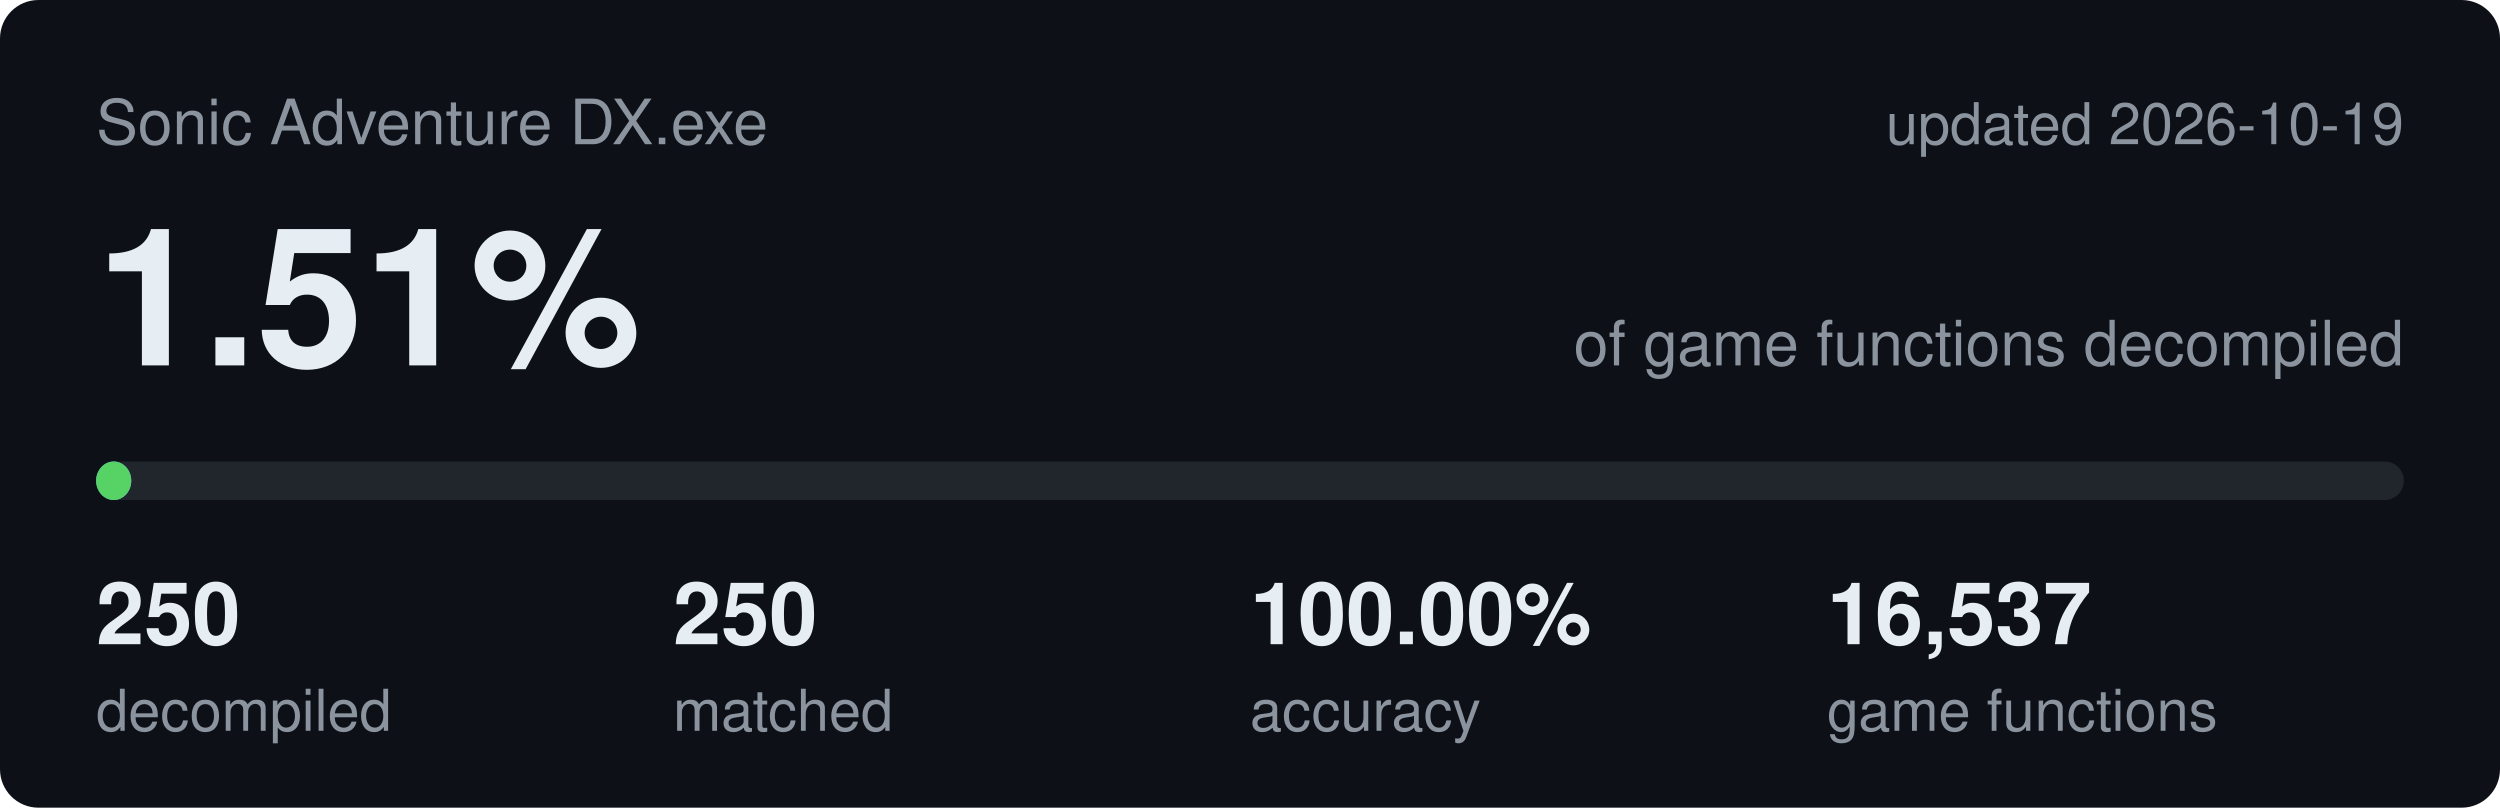
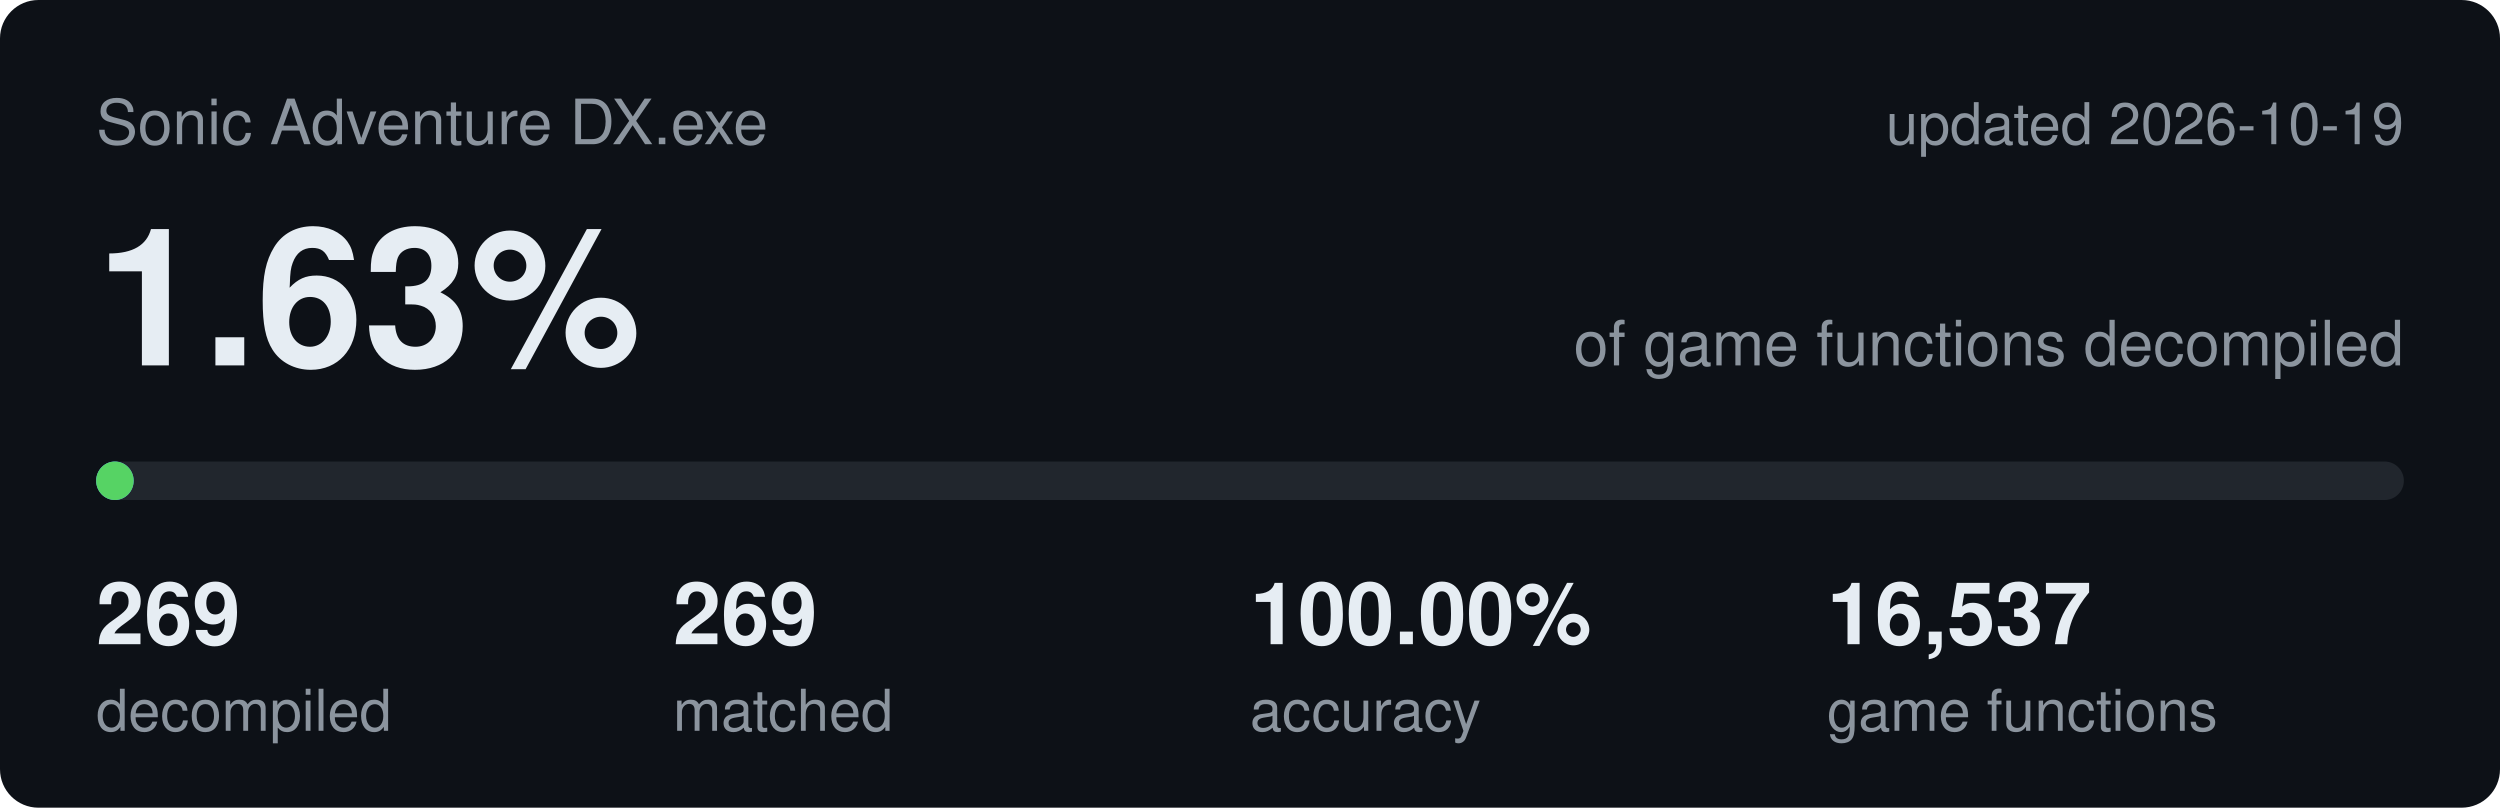
<svg xmlns="http://www.w3.org/2000/svg" viewBox="0 0 520 168" width="520" height="168">
  <rect width="520" height="168" rx="8" fill="#0d1117" />
  <text x="20" y="30" font-family="Segoe UI,Helvetica,Arial,sans-serif" font-size="13" fill="#8b949e">Sonic Adventure DX.exe</text>
  <text x="500" y="30" text-anchor="end" font-family="Segoe UI,Helvetica,Arial,sans-serif" font-size="12" fill="#8b949e">updated 2026-10-19</text>
-   <text x="20" y="76" font-family="Segoe UI,Helvetica,Arial,sans-serif" font-size="40" font-weight="600" fill="#e6edf3">1.51%</text>
+   <text x="20" y="76" font-family="Segoe UI,Helvetica,Arial,sans-serif" font-size="40" font-weight="600" fill="#e6edf3">1.63%</text>
  <text x="500" y="76" text-anchor="end" font-family="Segoe UI,Helvetica,Arial,sans-serif" font-size="13" fill="#8b949e">of game functions decompiled</text>
  <rect x="20" y="96" width="480" height="8" rx="4" fill="#21262d" />
-   <rect x="20" y="96" width="7.3" height="8" rx="4" fill="#58a6ff" />
-   <rect x="20" y="96" width="7.3" height="8" rx="4" fill="#56d364" />
-   <text x="20" y="134" font-family="Segoe UI,Helvetica,Arial,sans-serif" font-size="18" font-weight="600" fill="#e6edf3">250</text>
+   <rect x="20" y="96" width="7.8" height="8" rx="4" fill="#58a6ff" />
+   <rect x="20" y="96" width="7.8" height="8" rx="4" fill="#56d364" />
+   <text x="20" y="134" font-family="Segoe UI,Helvetica,Arial,sans-serif" font-size="18" font-weight="600" fill="#e6edf3">269</text>
  <text x="20" y="152" font-family="Segoe UI,Helvetica,Arial,sans-serif" font-size="12" fill="#8b949e">decompiled</text>
-   <text x="140" y="134" font-family="Segoe UI,Helvetica,Arial,sans-serif" font-size="18" font-weight="600" fill="#e6edf3">250</text>
+   <text x="140" y="134" font-family="Segoe UI,Helvetica,Arial,sans-serif" font-size="18" font-weight="600" fill="#e6edf3">269</text>
  <text x="140" y="152" font-family="Segoe UI,Helvetica,Arial,sans-serif" font-size="12" fill="#8b949e">matched</text>
  <text x="260" y="134" font-family="Segoe UI,Helvetica,Arial,sans-serif" font-size="18" font-weight="600" fill="#e6edf3">100.00%</text>
  <text x="260" y="152" font-family="Segoe UI,Helvetica,Arial,sans-serif" font-size="12" fill="#8b949e">accuracy</text>
  <text x="380" y="134" font-family="Segoe UI,Helvetica,Arial,sans-serif" font-size="18" font-weight="600" fill="#e6edf3">16,537</text>
  <text x="380" y="152" font-family="Segoe UI,Helvetica,Arial,sans-serif" font-size="12" fill="#8b949e">game functions</text>
</svg>
